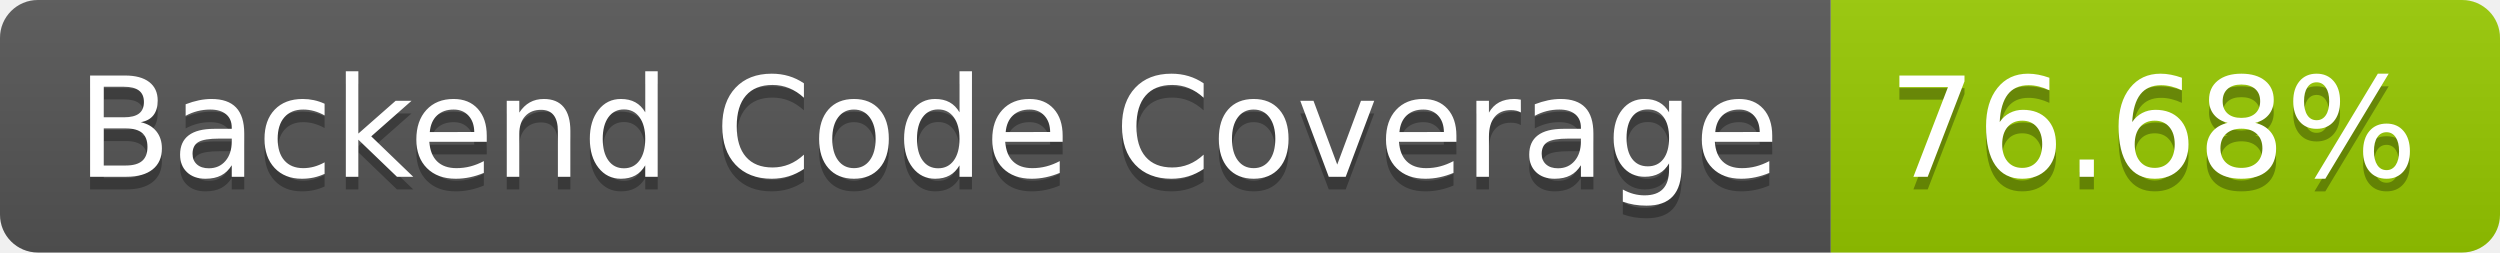
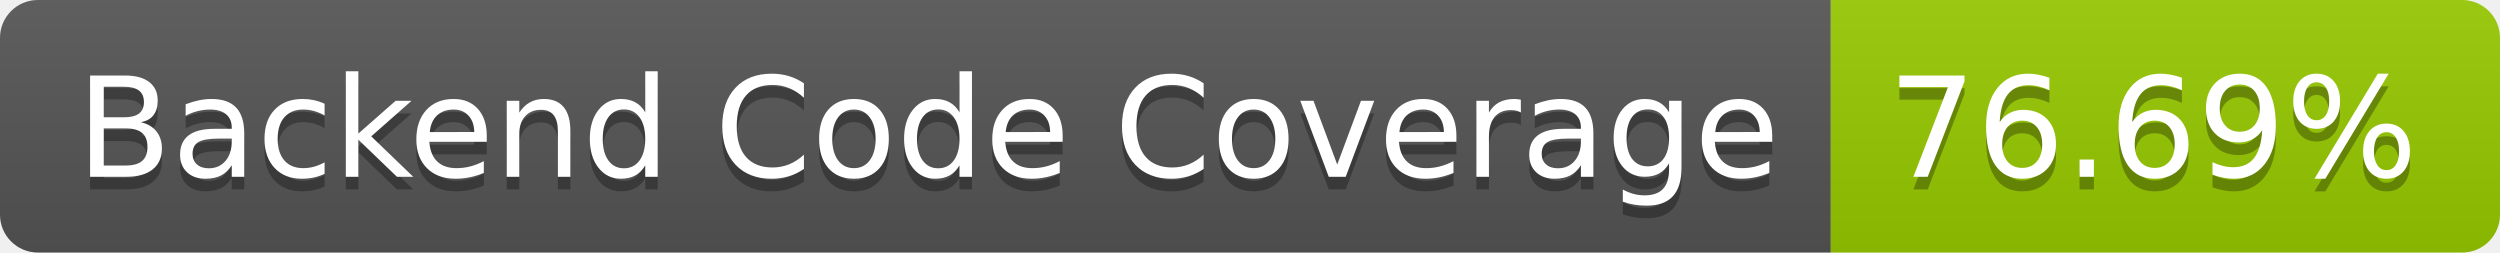
- <svg xmlns="http://www.w3.org/2000/svg" width="198" height="20" role="img" aria-label="Backend Code Coverage: 76.68%">
+ <svg xmlns="http://www.w3.org/2000/svg" width="198" height="20" role="img" aria-label="Backend Code Coverage: 76.69%">
  <linearGradient id="s" x2="0" y2="100%">
    <stop offset="0" stop-color="#bbb" stop-opacity=".1" />
    <stop offset="1" stop-opacity=".1" />
  </linearGradient>
  <clipPath id="r">
    <rect width="198" height="20" rx="3" fill="#fff" />
  </clipPath>
  <g clip-path="url(#r)">
    <rect width="145" height="20" fill="#555" />
    <rect x="145" width="53" height="20" fill="#97ca00" />
    <rect width="198" height="20" fill="url(#s)" />
  </g>
  <g fill="#fff" text-anchor="middle" font-family="Verdana,Geneva,DejaVu Sans,sans-serif" text-rendering="geometricPrecision" font-size="110">
    <text aria-hidden="true" x="735" y="150" fill="#010101" fill-opacity=".3" transform="scale(.1)" textLength="1350">Backend Code Coverage</text>
    <text x="735" y="140" transform="scale(.1)" fill="#fff" textLength="1350">Backend Code Coverage</text>
-     <text aria-hidden="true" x="1705" y="150" fill="#010101" fill-opacity=".3" transform="scale(.1)" textLength="430">76.68%</text>
-     <text x="1705" y="140" transform="scale(.1)" fill="#fff" textLength="430">76.68%</text>
+     <text aria-hidden="true" x="1705" y="150" fill="#010101" fill-opacity=".3" transform="scale(.1)" textLength="430">76.69%</text>
+     <text x="1705" y="140" transform="scale(.1)" fill="#fff" textLength="430">76.69%</text>
  </g>
</svg>
